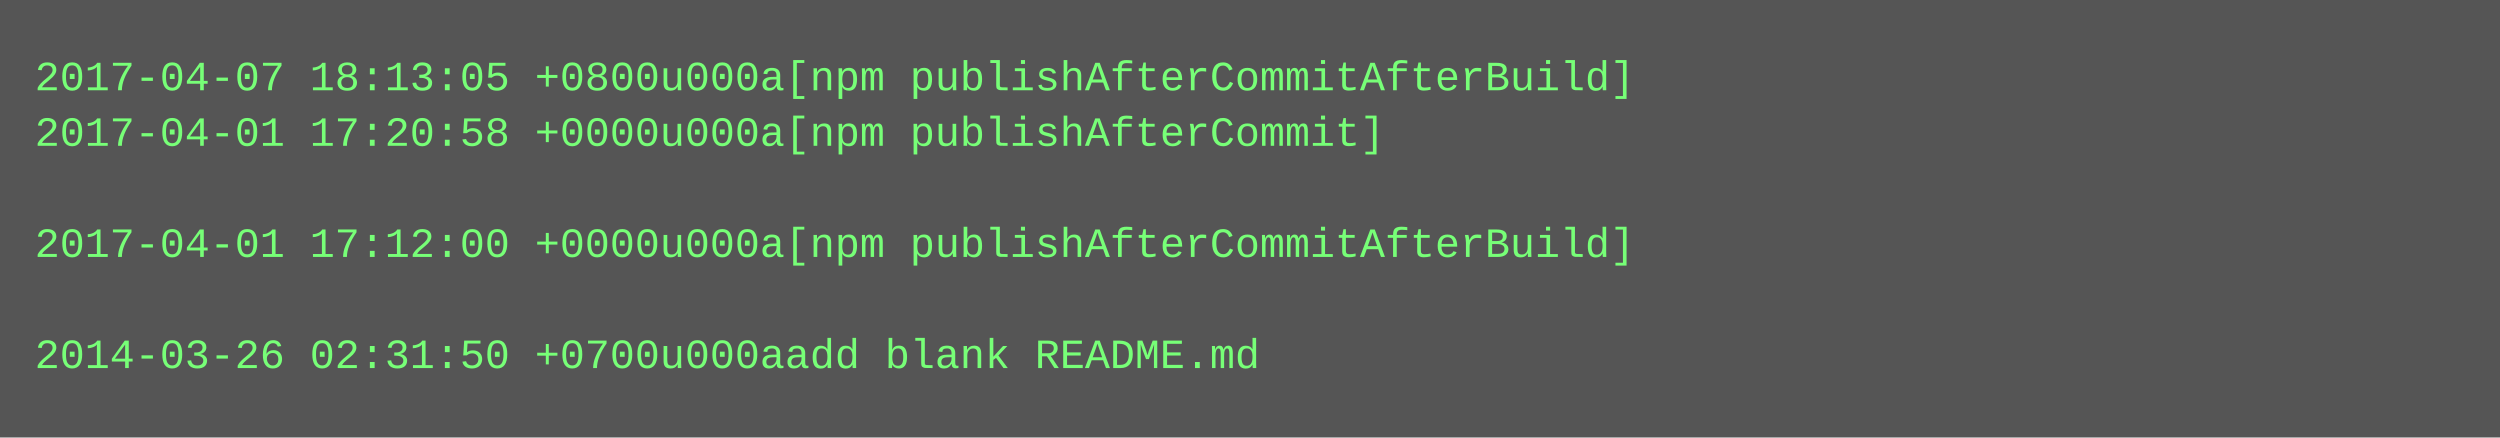
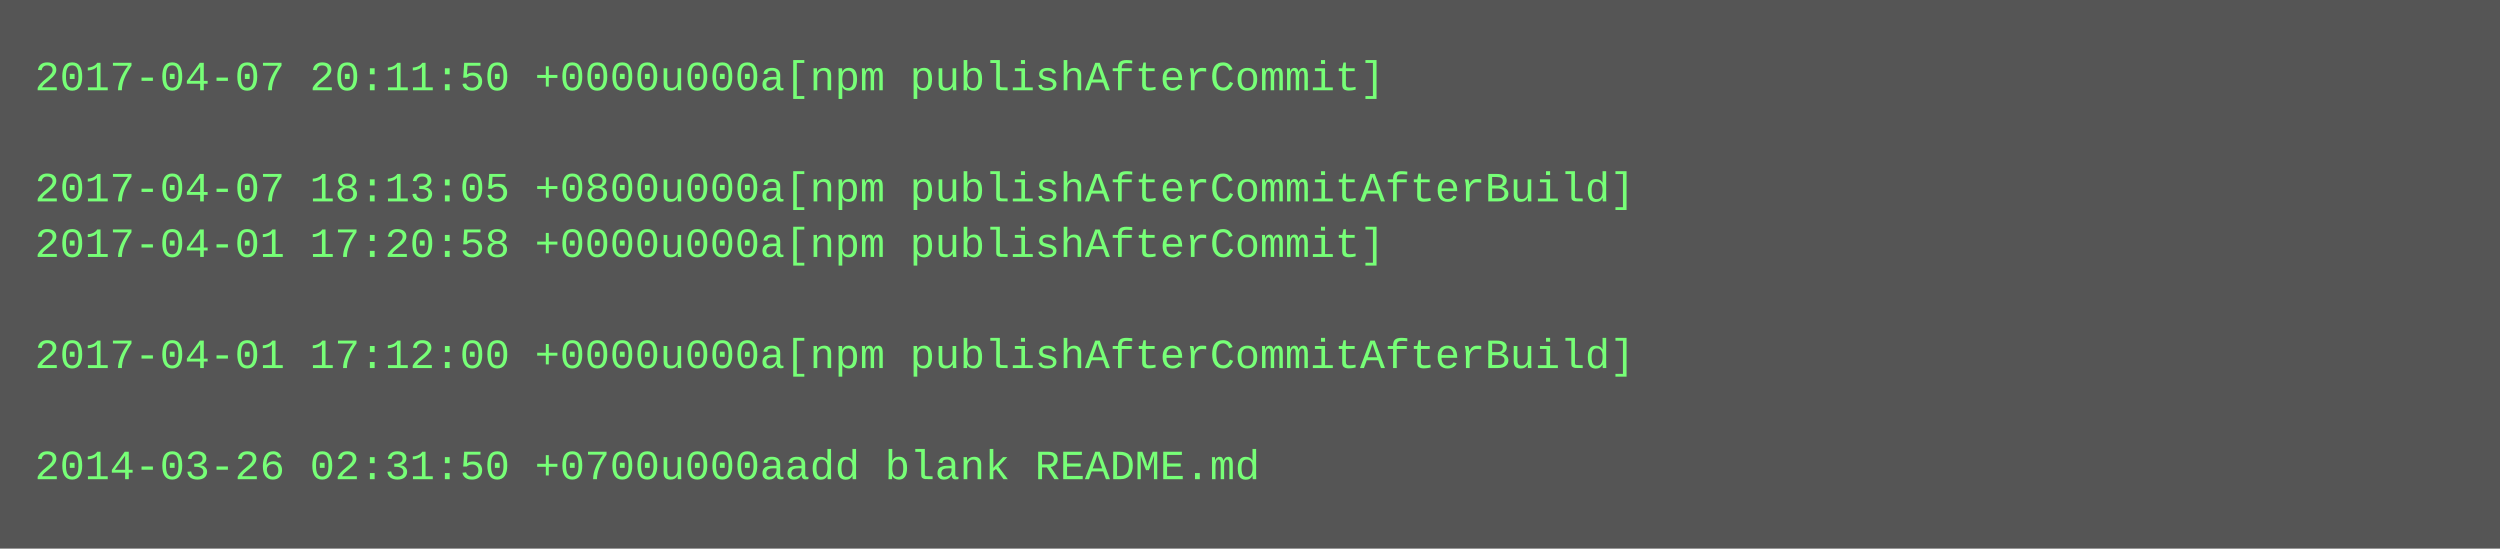
- <svg xmlns="http://www.w3.org/2000/svg" height="126" width="720">
-   <rect height="126" fill="#555" width="720" />
+ <svg xmlns="http://www.w3.org/2000/svg" height="158" width="720">
+   <rect height="158" fill="#555" width="720" />
  <text fill="#7f7" font-family="Courier New" font-size="12" xml:space="preserve">
-     <tspan x="10" y="26">2017-04-07 18:13:05 +0800u000a[npm publishAfterCommitAfterBuild]</tspan>
-     <tspan x="10" y="42">2017-04-01 17:20:58 +0000u000a[npm publishAfterCommit]</tspan>
-     <tspan x="10" y="58" />
-     <tspan x="10" y="74">2017-04-01 17:12:00 +0000u000a[npm publishAfterCommitAfterBuild]</tspan>
+     <tspan x="10" y="26">2017-04-07 20:11:50 +0000u000a[npm publishAfterCommit]</tspan>
+     <tspan x="10" y="42" />
+     <tspan x="10" y="58">2017-04-07 18:13:05 +0800u000a[npm publishAfterCommitAfterBuild]</tspan>
+     <tspan x="10" y="74">2017-04-01 17:20:58 +0000u000a[npm publishAfterCommit]</tspan>
    <tspan x="10" y="90" />
-     <tspan x="10" y="106">2014-03-26 02:31:50 +0700u000aadd blank README.md</tspan>
+     <tspan x="10" y="106">2017-04-01 17:12:00 +0000u000a[npm publishAfterCommitAfterBuild]</tspan>
+     <tspan x="10" y="122" />
+     <tspan x="10" y="138">2014-03-26 02:31:50 +0700u000aadd blank README.md</tspan>
  </text>
</svg>
